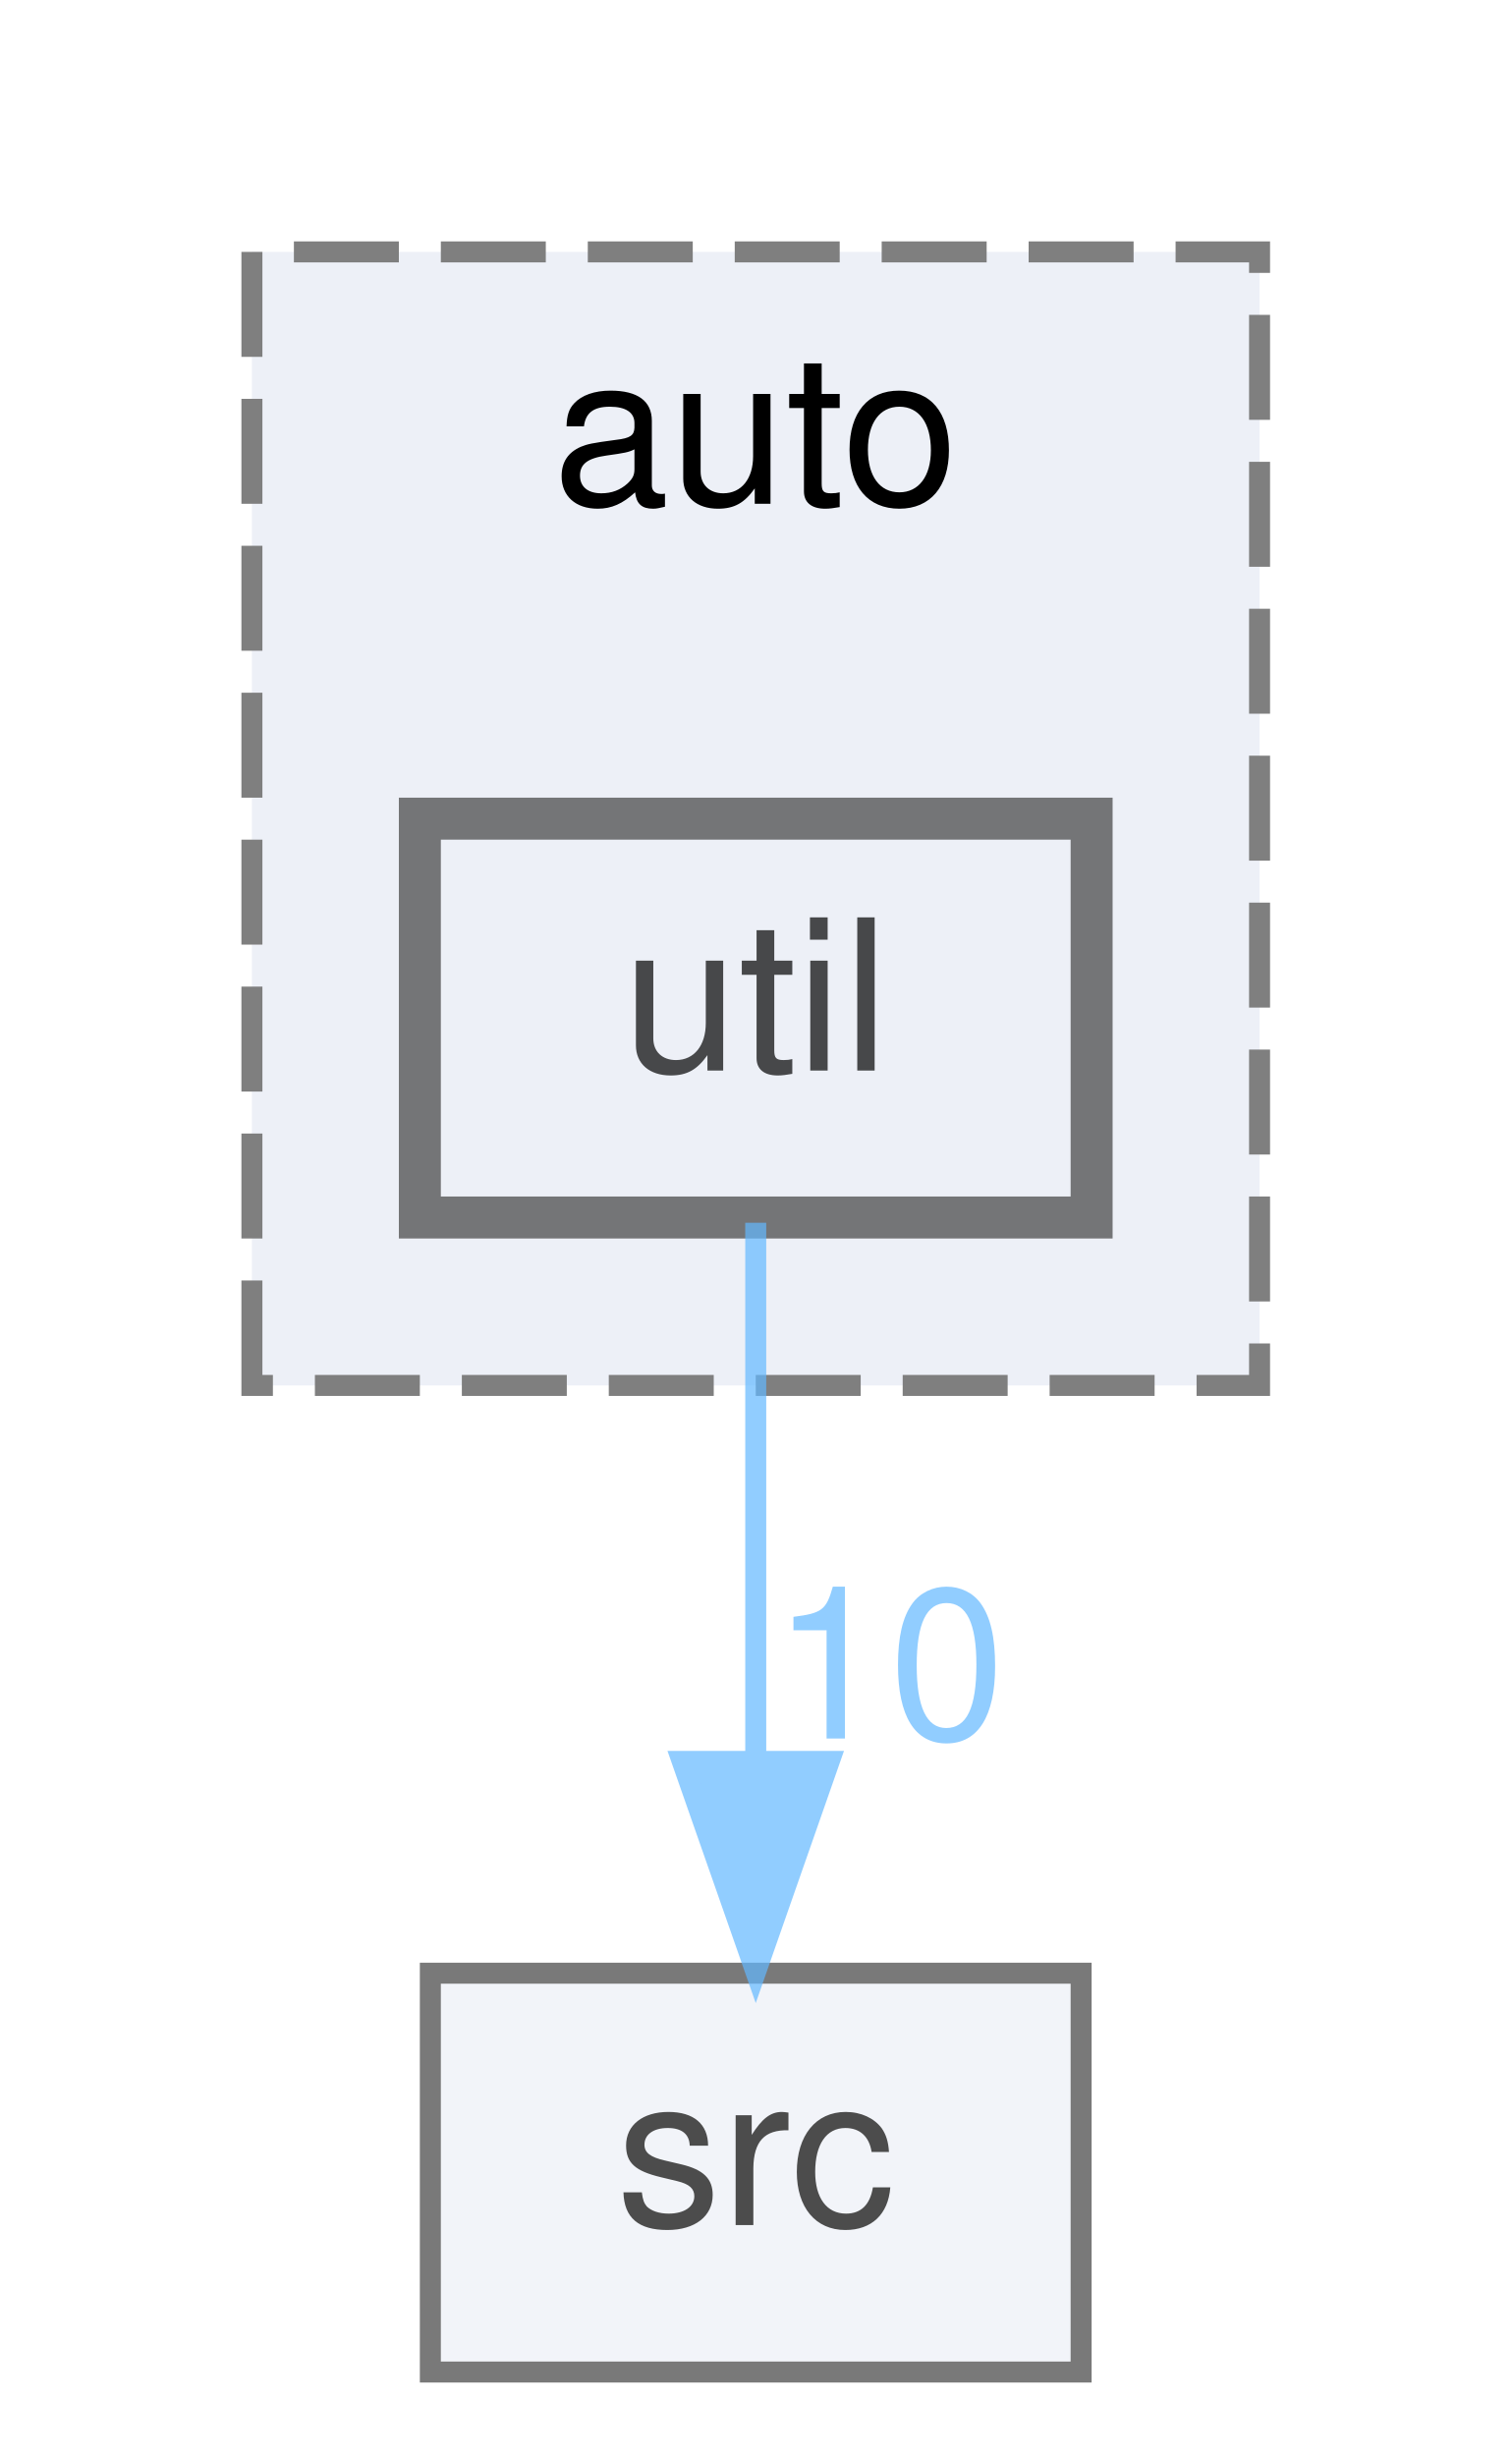
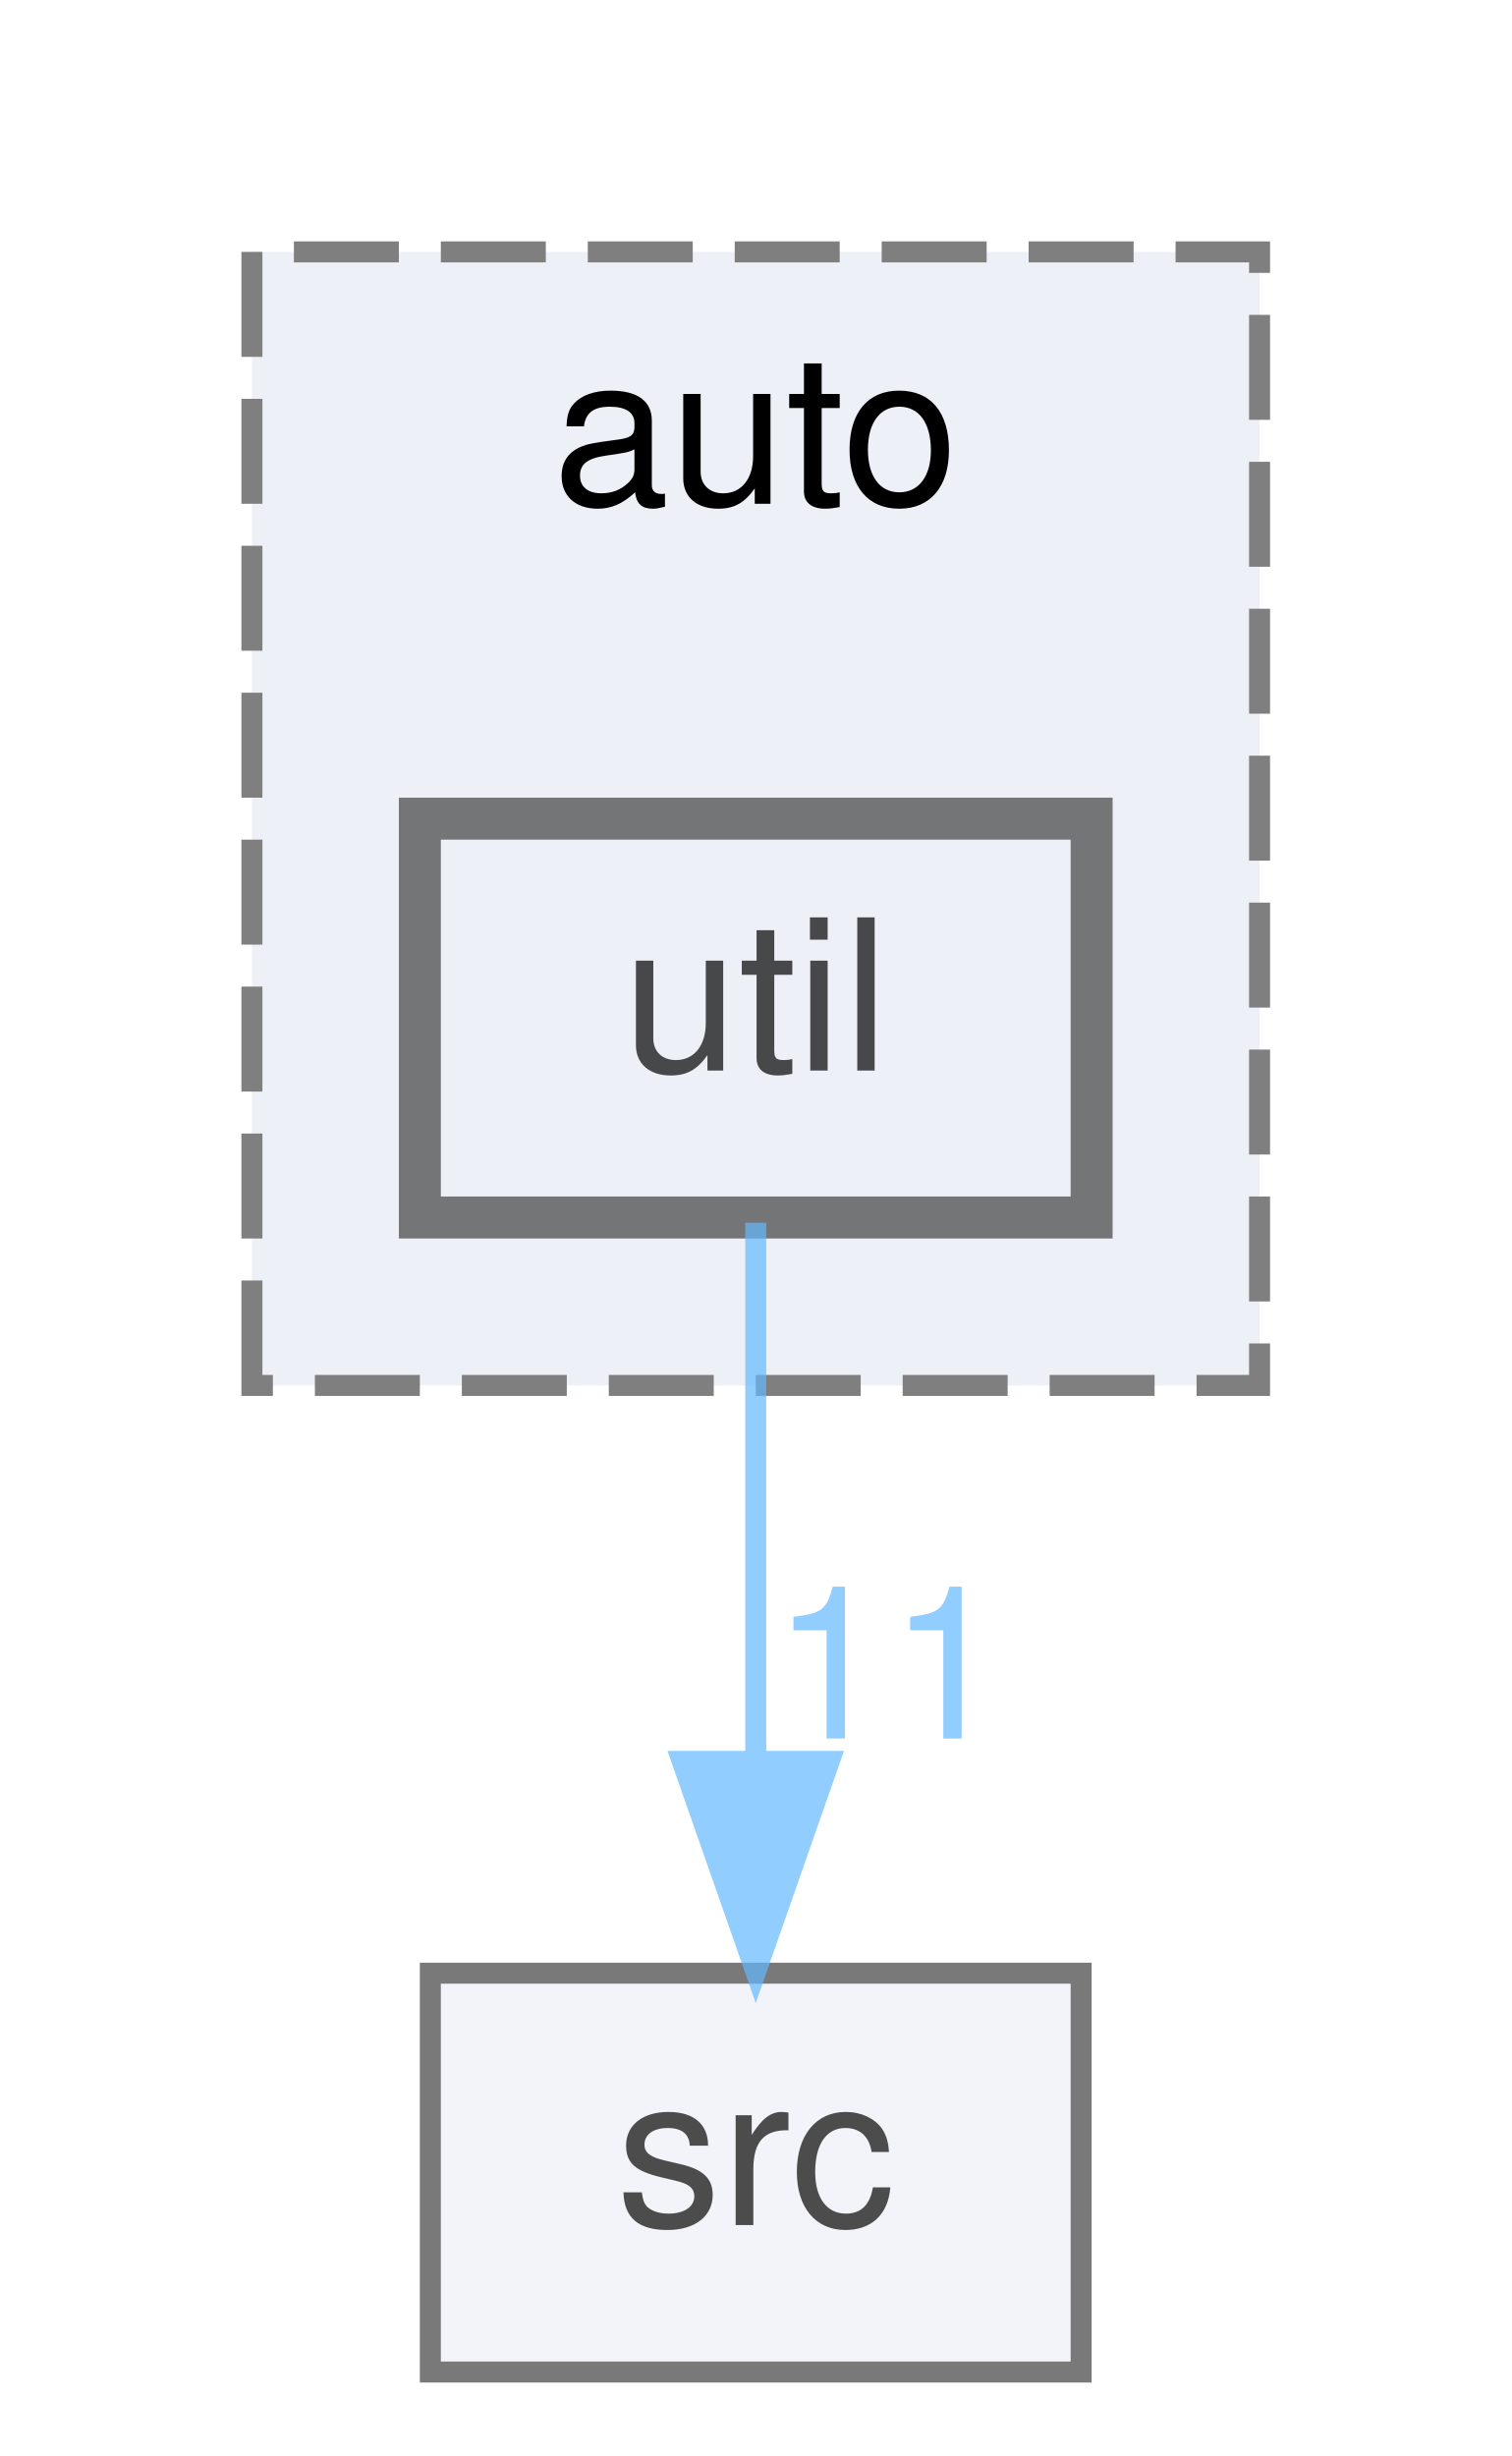
<svg xmlns="http://www.w3.org/2000/svg" xmlns:xlink="http://www.w3.org/1999/xlink" width="72pt" height="117pt" viewBox="0.00 0.00 72.00 117.00">
  <svg id="main" version="1.1" xml:space="preserve">
    <style type="text/css">
.node, .edge {opacity: 0.7;}
.node.selected, .edge.selected {opacity: 1;}
.edge:hover path { stroke: red; }
.edge:hover polygon { stroke: red; fill: red; }
</style>
    <svg id="graph" class="graph">
      <g id="graph0" class="graph" transform="scale(1 1) rotate(0) translate(4 113)">
        <g id="clust1" class="cluster">
          <g id="a_clust1">
            <a xlink:href="dir_b44f685f27163a3532809a80b4a9ed75.html" target="_top" xlink:title="auto">
              <polygon fill="#edf0f7" stroke="#7f7f7f" stroke-dasharray="5,2" points="8,-47 8,-101 56,-101 56,-47 8,-47" />
              <text text-anchor="middle" x="32" y="-89" font-family="Helvetica,sans-Serif" font-size="10.00">auto</text>
            </a>
          </g>
        </g>
        <g id="node1" class="node">
          <g id="a_node1">
            <a xlink:href="dir_954a37c1c7cccffaff6234647baf63ce.html" target="_top" xlink:title="util">
              <polygon fill="#edf0f7" stroke="#404040" stroke-width="2" points="48,-74 16,-74 16,-55 48,-55 48,-74" />
              <text text-anchor="middle" x="32" y="-62" font-family="Helvetica,sans-Serif" font-size="10.00">util</text>
            </a>
          </g>
        </g>
        <g id="node2" class="node">
          <g id="a_node2">
            <a xlink:href="dir_68267d1309a1af8e8297ef4c3efbcdba.html" target="_top" xlink:title="src">
              <polygon fill="#edf0f7" stroke="#404040" points="47.5,-19 16.5,-19 16.5,0 47.5,0 47.5,-19" />
              <text text-anchor="middle" x="32" y="-7" font-family="Helvetica,sans-Serif" font-size="10.00">src</text>
            </a>
          </g>
        </g>
        <g id="edge1" class="edge">
          <g id="a_edge1">
            <a xlink:href="dir_000013_000010.html" target="_top">
              <path fill="none" stroke="#63b8ff" d="M32,-54.75C32,-47.8 32,-37.85 32,-29.13" />
              <polygon fill="#63b8ff" stroke="#63b8ff" points="35.5,-29.09 32,-19.09 28.5,-29.09 35.5,-29.09" />
            </a>
          </g>
          <g id="a_edge1-headlabel">
-             <a xlink:href="dir_000013_000010.html" target="_top" xlink:title="10">
-               <text text-anchor="middle" x="38.34" y="-30.18" font-family="Helvetica,sans-Serif" font-size="10.00" fill="#63b8ff">10</text>
+             <a xlink:href="dir_000013_000010.html" target="_top" xlink:title="11">
+               <text text-anchor="middle" x="38.34" y="-30.18" font-family="Helvetica,sans-Serif" font-size="10.00" fill="#63b8ff">11</text>
            </a>
          </g>
        </g>
      </g>
    </svg>
  </svg>
  <style type="text/css">

[data-mouse-over-selected='false'] { opacity: 0.7; }
[data-mouse-over-selected='true']  { opacity: 1.0; }

</style>
</svg>
